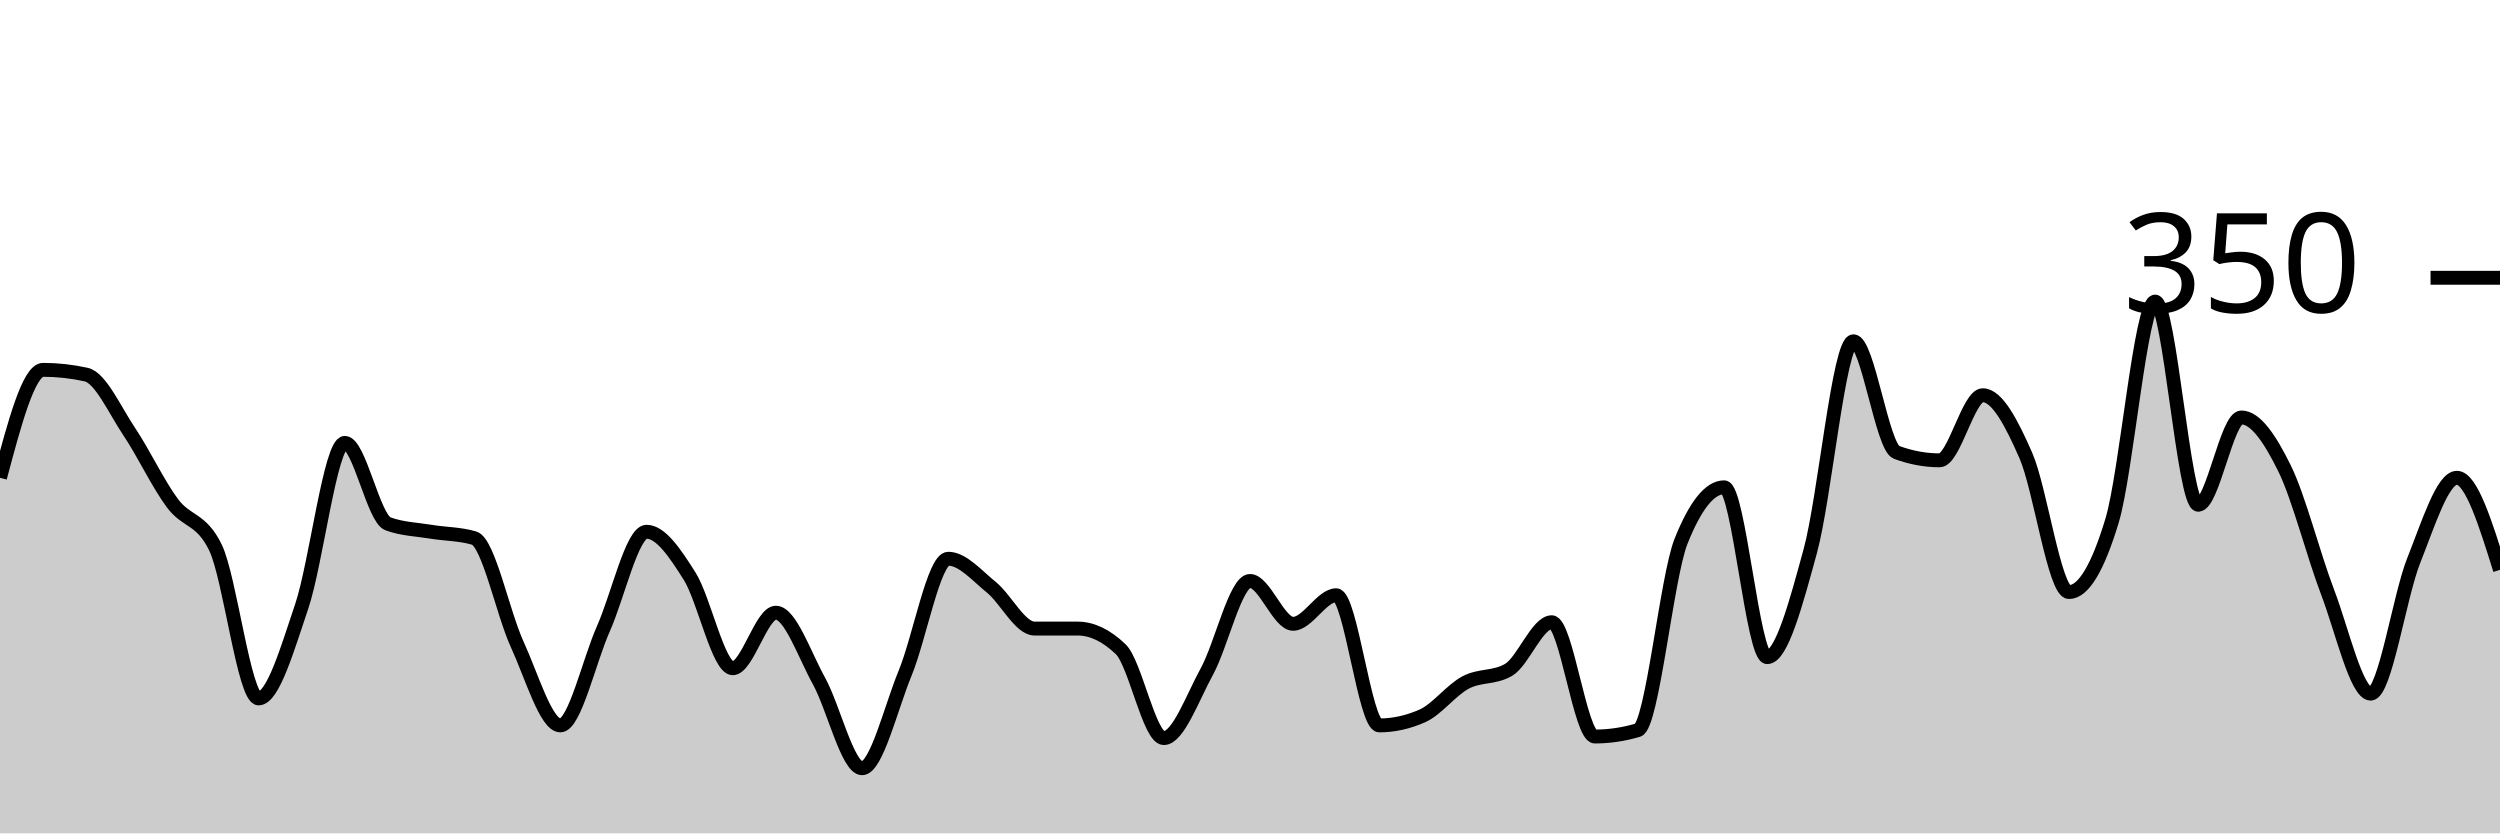
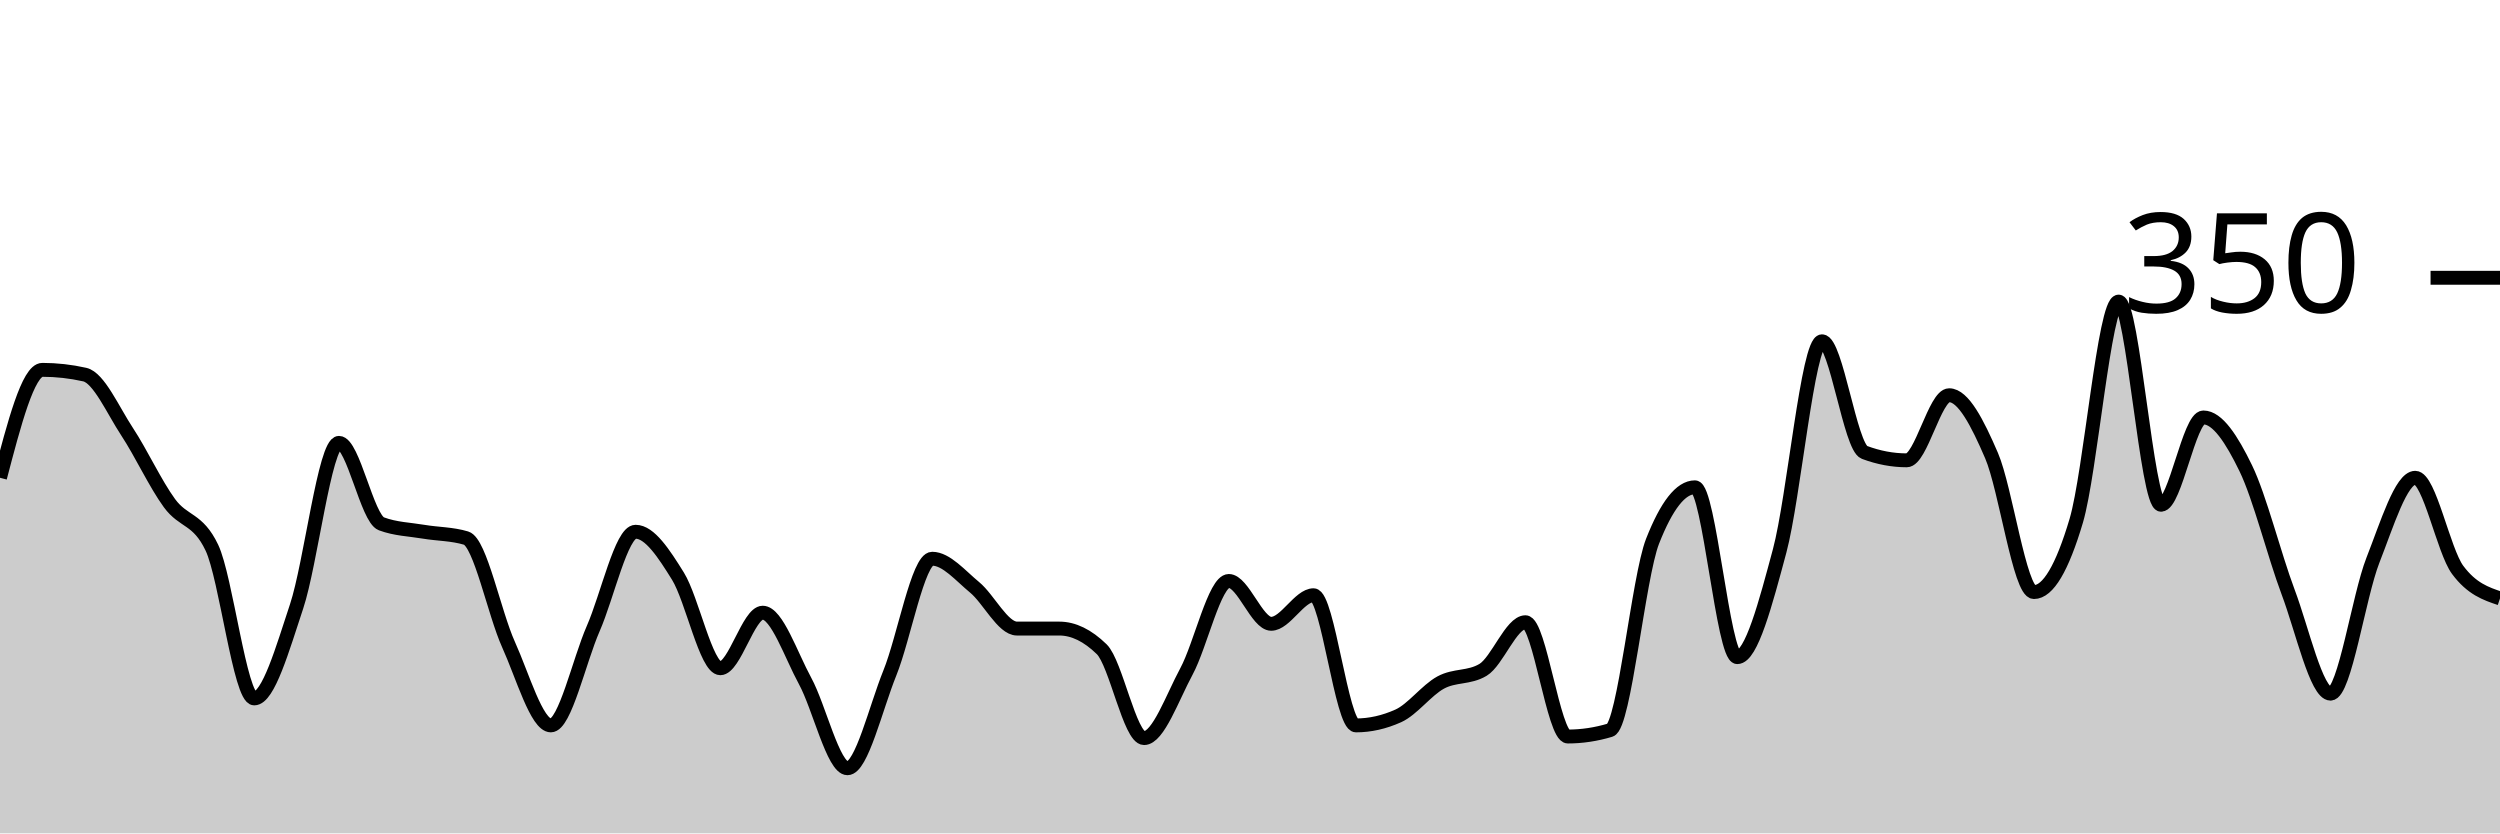
<svg xmlns="http://www.w3.org/2000/svg" viewBox="0 0 180 60">
  <g transform="translate(0,20)">
-     <path class="area" fill="rgba(0, 0, 0, 0.2)" d="M0,14.4C1.034,10.514,2.069,6.629,3.103,6.629C4.138,6.629,5.172,6.743,6.207,6.971C7.241,7.2,8.276,9.543,9.31,11.086C10.345,12.629,11.379,14.838,12.414,16.229C13.448,17.619,14.483,17.295,15.517,19.429C16.552,21.562,17.586,30.286,18.621,30.286C19.655,30.286,20.69,26.724,21.724,23.657C22.759,20.59,23.793,11.886,24.828,11.886C25.862,11.886,26.897,17.333,27.931,17.714C28.966,18.095,30,18.114,31.034,18.286C32.069,18.457,33.103,18.438,34.138,18.743C35.172,19.048,36.207,24.152,37.241,26.4C38.276,28.648,39.31,32.229,40.345,32.229C41.379,32.229,42.414,27.581,43.448,25.257C44.483,22.933,45.517,18.286,46.552,18.286C47.586,18.286,48.621,19.848,49.655,21.486C50.69,23.124,51.724,28.114,52.759,28.114C53.793,28.114,54.828,24.114,55.862,24.114C56.897,24.114,57.931,27.162,58.966,29.029C60,30.895,61.034,35.314,62.069,35.314C63.103,35.314,64.138,30.971,65.172,28.457C66.207,25.943,67.241,20.229,68.276,20.229C69.31,20.229,70.345,21.448,71.379,22.286C72.414,23.124,73.448,25.257,74.483,25.257C75.517,25.257,76.552,25.257,77.586,25.257C78.621,25.257,79.655,25.752,80.69,26.743C81.724,27.733,82.759,33.143,83.793,33.143C84.828,33.143,85.862,30.229,86.897,28.343C87.931,26.457,88.966,21.829,90,21.829C91.034,21.829,92.069,24.914,93.103,24.914C94.138,24.914,95.172,22.857,96.207,22.857C97.241,22.857,98.276,32.229,99.31,32.229C100.345,32.229,101.379,32,102.414,31.543C103.448,31.086,104.483,29.695,105.517,29.143C106.552,28.59,107.586,28.838,108.621,28.229C109.655,27.619,110.69,24.8,111.724,24.8C112.759,24.8,113.793,33.029,114.828,33.029C115.862,33.029,116.897,32.876,117.931,32.571C118.966,32.267,120,21.562,121.034,18.971C122.069,16.381,123.103,15.086,124.138,15.086C125.172,15.086,126.207,27.314,127.241,27.314C128.276,27.314,129.31,23.448,130.345,19.657C131.379,15.867,132.414,4.571,133.448,4.571C134.483,4.571,135.517,12.19,136.552,12.571C137.586,12.952,138.621,13.143,139.655,13.143C140.69,13.143,141.724,8.457,142.759,8.457C143.793,8.457,144.828,10.438,145.862,12.8C146.897,15.162,147.931,22.629,148.966,22.629C150,22.629,151.034,20.914,152.069,17.486C153.103,14.057,154.138,1.714,155.172,1.714C156.207,1.714,157.241,16.343,158.276,16.343C159.31,16.343,160.345,10.057,161.379,10.057C162.414,10.057,163.448,11.619,164.483,13.714C165.517,15.81,166.552,19.924,167.586,22.629C168.621,25.333,169.655,29.943,170.69,29.943C171.724,29.943,172.759,22.933,173.793,20.343C174.828,17.752,175.862,14.4,176.897,14.4C177.931,14.4,178.966,17.714,180,21.029L180,40C178.966,40,177.931,40,176.897,40C175.862,40,174.828,40,173.793,40C172.759,40,171.724,40,170.69,40C169.655,40,168.621,40,167.586,40C166.552,40,165.517,40,164.483,40C163.448,40,162.414,40,161.379,40C160.345,40,159.31,40,158.276,40C157.241,40,156.207,40,155.172,40C154.138,40,153.103,40,152.069,40C151.034,40,150,40,148.966,40C147.931,40,146.897,40,145.862,40C144.828,40,143.793,40,142.759,40C141.724,40,140.69,40,139.655,40C138.621,40,137.586,40,136.552,40C135.517,40,134.483,40,133.448,40C132.414,40,131.379,40,130.345,40C129.31,40,128.276,40,127.241,40C126.207,40,125.172,40,124.138,40C123.103,40,122.069,40,121.034,40C120,40,118.966,40,117.931,40C116.897,40,115.862,40,114.828,40C113.793,40,112.759,40,111.724,40C110.69,40,109.655,40,108.621,40C107.586,40,106.552,40,105.517,40C104.483,40,103.448,40,102.414,40C101.379,40,100.345,40,99.31,40C98.276,40,97.241,40,96.207,40C95.172,40,94.138,40,93.103,40C92.069,40,91.034,40,90,40C88.966,40,87.931,40,86.897,40C85.862,40,84.828,40,83.793,40C82.759,40,81.724,40,80.69,40C79.655,40,78.621,40,77.586,40C76.552,40,75.517,40,74.483,40C73.448,40,72.414,40,71.379,40C70.345,40,69.31,40,68.276,40C67.241,40,66.207,40,65.172,40C64.138,40,63.103,40,62.069,40C61.034,40,60,40,58.966,40C57.931,40,56.897,40,55.862,40C54.828,40,53.793,40,52.759,40C51.724,40,50.69,40,49.655,40C48.621,40,47.586,40,46.552,40C45.517,40,44.483,40,43.448,40C42.414,40,41.379,40,40.345,40C39.31,40,38.276,40,37.241,40C36.207,40,35.172,40,34.138,40C33.103,40,32.069,40,31.034,40C30,40,28.966,40,27.931,40C26.897,40,25.862,40,24.828,40C23.793,40,22.759,40,21.724,40C20.69,40,19.655,40,18.621,40C17.586,40,16.552,40,15.517,40C14.483,40,13.448,40,12.414,40C11.379,40,10.345,40,9.31,40C8.276,40,7.241,40,6.207,40C5.172,40,4.138,40,3.103,40C2.069,40,1.034,40,0,40Z" />
-     <path class="line" stroke="black" fill="none" d="M0,14.4C1.034,10.514,2.069,6.629,3.103,6.629C4.138,6.629,5.172,6.743,6.207,6.971C7.241,7.2,8.276,9.543,9.31,11.086C10.345,12.629,11.379,14.838,12.414,16.229C13.448,17.619,14.483,17.295,15.517,19.429C16.552,21.562,17.586,30.286,18.621,30.286C19.655,30.286,20.69,26.724,21.724,23.657C22.759,20.59,23.793,11.886,24.828,11.886C25.862,11.886,26.897,17.333,27.931,17.714C28.966,18.095,30,18.114,31.034,18.286C32.069,18.457,33.103,18.438,34.138,18.743C35.172,19.048,36.207,24.152,37.241,26.4C38.276,28.648,39.31,32.229,40.345,32.229C41.379,32.229,42.414,27.581,43.448,25.257C44.483,22.933,45.517,18.286,46.552,18.286C47.586,18.286,48.621,19.848,49.655,21.486C50.69,23.124,51.724,28.114,52.759,28.114C53.793,28.114,54.828,24.114,55.862,24.114C56.897,24.114,57.931,27.162,58.966,29.029C60,30.895,61.034,35.314,62.069,35.314C63.103,35.314,64.138,30.971,65.172,28.457C66.207,25.943,67.241,20.229,68.276,20.229C69.31,20.229,70.345,21.448,71.379,22.286C72.414,23.124,73.448,25.257,74.483,25.257C75.517,25.257,76.552,25.257,77.586,25.257C78.621,25.257,79.655,25.752,80.69,26.743C81.724,27.733,82.759,33.143,83.793,33.143C84.828,33.143,85.862,30.229,86.897,28.343C87.931,26.457,88.966,21.829,90,21.829C91.034,21.829,92.069,24.914,93.103,24.914C94.138,24.914,95.172,22.857,96.207,22.857C97.241,22.857,98.276,32.229,99.31,32.229C100.345,32.229,101.379,32,102.414,31.543C103.448,31.086,104.483,29.695,105.517,29.143C106.552,28.59,107.586,28.838,108.621,28.229C109.655,27.619,110.69,24.8,111.724,24.8C112.759,24.8,113.793,33.029,114.828,33.029C115.862,33.029,116.897,32.876,117.931,32.571C118.966,32.267,120,21.562,121.034,18.971C122.069,16.381,123.103,15.086,124.138,15.086C125.172,15.086,126.207,27.314,127.241,27.314C128.276,27.314,129.31,23.448,130.345,19.657C131.379,15.867,132.414,4.571,133.448,4.571C134.483,4.571,135.517,12.19,136.552,12.571C137.586,12.952,138.621,13.143,139.655,13.143C140.69,13.143,141.724,8.457,142.759,8.457C143.793,8.457,144.828,10.438,145.862,12.8C146.897,15.162,147.931,22.629,148.966,22.629C150,22.629,151.034,20.914,152.069,17.486C153.103,14.057,154.138,1.714,155.172,1.714C156.207,1.714,157.241,16.343,158.276,16.343C159.31,16.343,160.345,10.057,161.379,10.057C162.414,10.057,163.448,11.619,164.483,13.714C165.517,15.81,166.552,19.924,167.586,22.629C168.621,25.333,169.655,29.943,170.69,29.943C171.724,29.943,172.759,22.933,173.793,20.343C174.828,17.752,175.862,14.4,176.897,14.4C177.931,14.4,178.966,17.714,180,21.029" />
+     <path class="area" fill="rgba(0, 0, 0, 0.2)" d="M0,14.4C1.017,10.514,2.034,6.629,3.051,6.629C4.068,6.629,5.085,6.743,6.102,6.971C7.119,7.2,8.136,9.543,9.153,11.086C10.169,12.629,11.186,14.838,12.203,16.229C13.22,17.619,14.237,17.295,15.254,19.429C16.271,21.562,17.288,30.286,18.305,30.286C19.322,30.286,20.339,26.724,21.356,23.657C22.373,20.59,23.39,11.886,24.407,11.886C25.424,11.886,26.441,17.333,27.458,17.714C28.475,18.095,29.492,18.114,30.508,18.286C31.525,18.457,32.542,18.438,33.559,18.743C34.576,19.048,35.593,24.152,36.61,26.4C37.627,28.648,38.644,32.229,39.661,32.229C40.678,32.229,41.695,27.581,42.712,25.257C43.729,22.933,44.746,18.286,45.763,18.286C46.78,18.286,47.797,19.848,48.814,21.486C49.831,23.124,50.847,28.114,51.864,28.114C52.881,28.114,53.898,24.114,54.915,24.114C55.932,24.114,56.949,27.162,57.966,29.029C58.983,30.895,60,35.314,61.017,35.314C62.034,35.314,63.051,30.971,64.068,28.457C65.085,25.943,66.102,20.229,67.119,20.229C68.136,20.229,69.153,21.448,70.169,22.286C71.186,23.124,72.203,25.257,73.22,25.257C74.237,25.257,75.254,25.257,76.271,25.257C77.288,25.257,78.305,25.752,79.322,26.743C80.339,27.733,81.356,33.143,82.373,33.143C83.39,33.143,84.407,30.229,85.424,28.343C86.441,26.457,87.458,21.829,88.475,21.829C89.492,21.829,90.508,24.914,91.525,24.914C92.542,24.914,93.559,22.857,94.576,22.857C95.593,22.857,96.61,32.229,97.627,32.229C98.644,32.229,99.661,32,100.678,31.543C101.695,31.086,102.712,29.695,103.729,29.143C104.746,28.59,105.763,28.838,106.78,28.229C107.797,27.619,108.814,24.8,109.831,24.8C110.847,24.8,111.864,33.029,112.881,33.029C113.898,33.029,114.915,32.876,115.932,32.571C116.949,32.267,117.966,21.562,118.983,18.971C120,16.381,121.017,15.086,122.034,15.086C123.051,15.086,124.068,27.314,125.085,27.314C126.102,27.314,127.119,23.448,128.136,19.657C129.153,15.867,130.169,4.571,131.186,4.571C132.203,4.571,133.22,12.19,134.237,12.571C135.254,12.952,136.271,13.143,137.288,13.143C138.305,13.143,139.322,8.457,140.339,8.457C141.356,8.457,142.373,10.438,143.39,12.8C144.407,15.162,145.424,22.629,146.441,22.629C147.458,22.629,148.475,20.914,149.492,17.486C150.508,14.057,151.525,1.714,152.542,1.714C153.559,1.714,154.576,16.343,155.593,16.343C156.61,16.343,157.627,10.057,158.644,10.057C159.661,10.057,160.678,11.619,161.695,13.714C162.712,15.81,163.729,19.924,164.746,22.629C165.763,25.333,166.78,29.943,167.797,29.943C168.814,29.943,169.831,22.933,170.847,20.343C171.864,17.752,172.881,14.4,173.898,14.4C174.915,14.4,175.932,19.657,176.949,21.029C177.966,22.4,178.983,22.743,180,23.086L180,40C178.983,40,177.966,40,176.949,40C175.932,40,174.915,40,173.898,40C172.881,40,171.864,40,170.847,40C169.831,40,168.814,40,167.797,40C166.78,40,165.763,40,164.746,40C163.729,40,162.712,40,161.695,40C160.678,40,159.661,40,158.644,40C157.627,40,156.61,40,155.593,40C154.576,40,153.559,40,152.542,40C151.525,40,150.508,40,149.492,40C148.475,40,147.458,40,146.441,40C145.424,40,144.407,40,143.39,40C142.373,40,141.356,40,140.339,40C139.322,40,138.305,40,137.288,40C136.271,40,135.254,40,134.237,40C133.22,40,132.203,40,131.186,40C130.169,40,129.153,40,128.136,40C127.119,40,126.102,40,125.085,40C124.068,40,123.051,40,122.034,40C121.017,40,120,40,118.983,40C117.966,40,116.949,40,115.932,40C114.915,40,113.898,40,112.881,40C111.864,40,110.847,40,109.831,40C108.814,40,107.797,40,106.78,40C105.763,40,104.746,40,103.729,40C102.712,40,101.695,40,100.678,40C99.661,40,98.644,40,97.627,40C96.61,40,95.593,40,94.576,40C93.559,40,92.542,40,91.525,40C90.508,40,89.492,40,88.475,40C87.458,40,86.441,40,85.424,40C84.407,40,83.39,40,82.373,40C81.356,40,80.339,40,79.322,40C78.305,40,77.288,40,76.271,40C75.254,40,74.237,40,73.22,40C72.203,40,71.186,40,70.169,40C69.153,40,68.136,40,67.119,40C66.102,40,65.085,40,64.068,40C63.051,40,62.034,40,61.017,40C60,40,58.983,40,57.966,40C56.949,40,55.932,40,54.915,40C53.898,40,52.881,40,51.864,40C50.847,40,49.831,40,48.814,40C47.797,40,46.78,40,45.763,40C44.746,40,43.729,40,42.712,40C41.695,40,40.678,40,39.661,40C38.644,40,37.627,40,36.61,40C35.593,40,34.576,40,33.559,40C32.542,40,31.525,40,30.508,40C29.492,40,28.475,40,27.458,40C26.441,40,25.424,40,24.407,40C23.39,40,22.373,40,21.356,40C20.339,40,19.322,40,18.305,40C17.288,40,16.271,40,15.254,40C14.237,40,13.22,40,12.203,40C11.186,40,10.169,40,9.153,40C8.136,40,7.119,40,6.102,40C5.085,40,4.068,40,3.051,40C2.034,40,1.017,40,0,40Z" />
+     <path class="line" stroke="black" fill="none" d="M0,14.4C1.017,10.514,2.034,6.629,3.051,6.629C4.068,6.629,5.085,6.743,6.102,6.971C7.119,7.2,8.136,9.543,9.153,11.086C10.169,12.629,11.186,14.838,12.203,16.229C13.22,17.619,14.237,17.295,15.254,19.429C16.271,21.562,17.288,30.286,18.305,30.286C19.322,30.286,20.339,26.724,21.356,23.657C22.373,20.59,23.39,11.886,24.407,11.886C25.424,11.886,26.441,17.333,27.458,17.714C28.475,18.095,29.492,18.114,30.508,18.286C31.525,18.457,32.542,18.438,33.559,18.743C34.576,19.048,35.593,24.152,36.61,26.4C37.627,28.648,38.644,32.229,39.661,32.229C40.678,32.229,41.695,27.581,42.712,25.257C43.729,22.933,44.746,18.286,45.763,18.286C46.78,18.286,47.797,19.848,48.814,21.486C49.831,23.124,50.847,28.114,51.864,28.114C52.881,28.114,53.898,24.114,54.915,24.114C55.932,24.114,56.949,27.162,57.966,29.029C58.983,30.895,60,35.314,61.017,35.314C62.034,35.314,63.051,30.971,64.068,28.457C65.085,25.943,66.102,20.229,67.119,20.229C68.136,20.229,69.153,21.448,70.169,22.286C71.186,23.124,72.203,25.257,73.22,25.257C74.237,25.257,75.254,25.257,76.271,25.257C77.288,25.257,78.305,25.752,79.322,26.743C80.339,27.733,81.356,33.143,82.373,33.143C83.39,33.143,84.407,30.229,85.424,28.343C86.441,26.457,87.458,21.829,88.475,21.829C89.492,21.829,90.508,24.914,91.525,24.914C92.542,24.914,93.559,22.857,94.576,22.857C95.593,22.857,96.61,32.229,97.627,32.229C98.644,32.229,99.661,32,100.678,31.543C101.695,31.086,102.712,29.695,103.729,29.143C104.746,28.59,105.763,28.838,106.78,28.229C107.797,27.619,108.814,24.8,109.831,24.8C110.847,24.8,111.864,33.029,112.881,33.029C113.898,33.029,114.915,32.876,115.932,32.571C116.949,32.267,117.966,21.562,118.983,18.971C120,16.381,121.017,15.086,122.034,15.086C123.051,15.086,124.068,27.314,125.085,27.314C126.102,27.314,127.119,23.448,128.136,19.657C129.153,15.867,130.169,4.571,131.186,4.571C132.203,4.571,133.22,12.19,134.237,12.571C135.254,12.952,136.271,13.143,137.288,13.143C138.305,13.143,139.322,8.457,140.339,8.457C141.356,8.457,142.373,10.438,143.39,12.8C144.407,15.162,145.424,22.629,146.441,22.629C147.458,22.629,148.475,20.914,149.492,17.486C150.508,14.057,151.525,1.714,152.542,1.714C153.559,1.714,154.576,16.343,155.593,16.343C156.61,16.343,157.627,10.057,158.644,10.057C159.661,10.057,160.678,11.619,161.695,13.714C162.712,15.81,163.729,19.924,164.746,22.629C165.763,25.333,166.78,29.943,167.797,29.943C168.814,29.943,169.831,22.933,170.847,20.343C171.864,17.752,172.881,14.4,173.898,14.4C174.915,14.4,175.932,19.657,176.949,21.029C177.966,22.4,178.983,22.743,180,23.086" />
    <path class="axis-ceiling" stroke-width="1" stroke="black" fill="none" d="M175,0L180,0" />
    <text class="axis-ceiling-label" font-family="sans-serif" text-anchor="end" font-size="10px" x="170" y="2.5">350</text>
  </g>
</svg>
